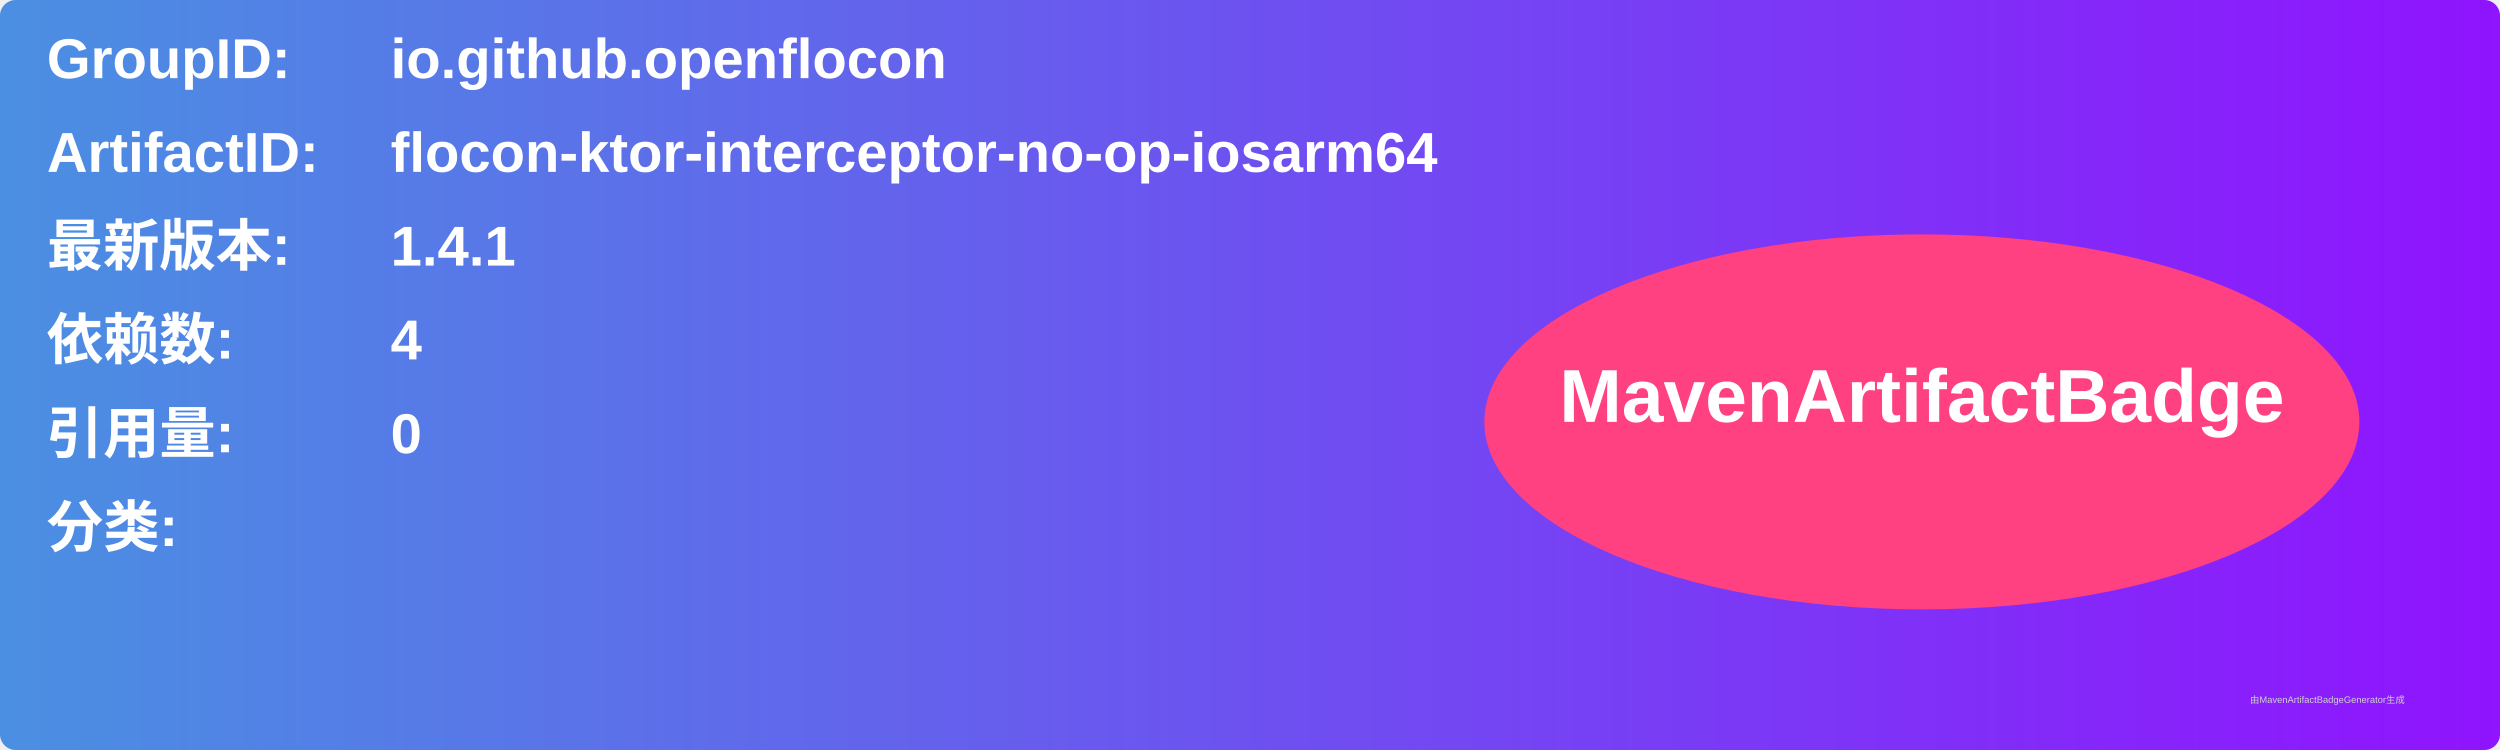
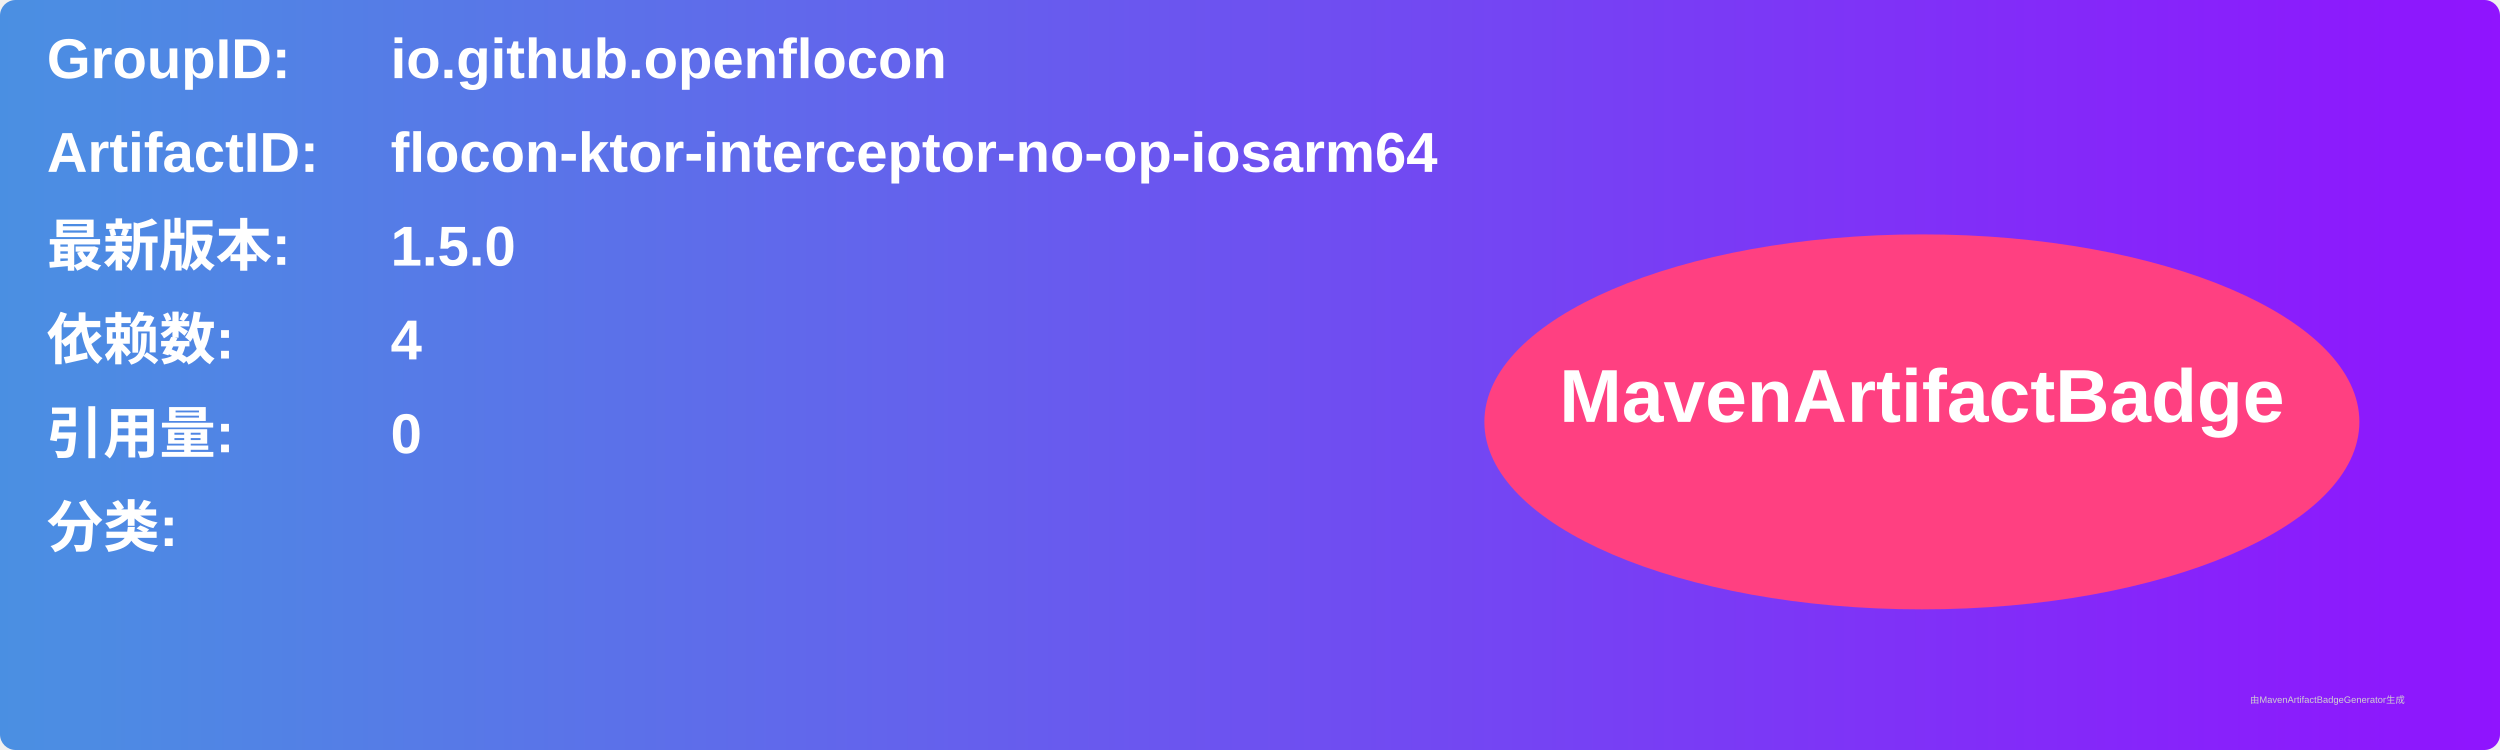
<svg xmlns="http://www.w3.org/2000/svg" width="800" height="240" viewBox="0 0 800 240">
  <linearGradient id="grad" x1="0%" y1="0%" x2="100%" y2="0%">
    <stop offset="0%" stop-color="#4a90e2" />
    <stop offset="100%" stop-color="#9013fe" />
  </linearGradient>
  <rect width="100%" height="100%" rx="5" ry="5" fill="url(#grad)" />
  <g transform="translate(15, 15)">
    <text x="0" y="10" font-family="Arial" font-size="18" fill="white" font-weight="bold" width="260">GroupID:</text>
    <text x="110" y="10" font-family="Arial" font-size="18" fill="white" font-weight="bold" width="460">io.github.openflocon</text>
    <text x="0" y="40" font-family="Arial" font-size="18" fill="white" font-weight="bold" width="260">ArtifactID:</text>
    <text x="110" y="40" font-family="Arial" font-size="18" fill="white" font-weight="bold" width="460">flocon-ktor-interceptor-no-op-iosarm64</text>
    <text x="0" y="70" font-family="Arial" font-size="18" fill="white" font-weight="bold">最新版本:</text>
    <text x="110" y="70" font-family="Arial" font-size="18" fill="white" font-weight="bold">
-       <tspan font-weight="bold">1.4.1</tspan>
+       <tspan font-weight="bold">1.5.0</tspan>
    </text>
    <text x="0" y="100" font-family="Arial" font-size="18" fill="white" font-weight="bold">依赖数: </text>
    <text x="110" y="100" font-family="Arial" font-size="18" fill="white">
      <tspan font-weight="bold">4</tspan>
    </text>
    <text x="0" y="130" font-family="Arial" font-size="18" fill="white" font-weight="bold">引用量: </text>
    <text x="110" y="130" font-family="Arial" font-size="18" fill="white">
      <tspan font-weight="bold">0</tspan>
    </text>
    <text x="0" y="160" font-family="Arial" font-size="18" fill="white" font-weight="bold">分类:</text>
    <text x="10" y="190" font-family="Arial" font-size="10" fill="white">
      <tspan font-weight="bold" />
    </text>
    <ellipse cx="600" cy="120" rx="140" ry="60" fill="#ff4081" />
    <text x="600" y="120" text-anchor="middle" font-family="Arial" font-size="24" fill="white" font-weight="bold">MavenArtifactBadge</text>
  </g>
  <text x="720" y="225" font-family="Arial" font-size="3" fill="#d0d0d0">由MavenArtifactBadgeGenerator生成</text>
</svg>
